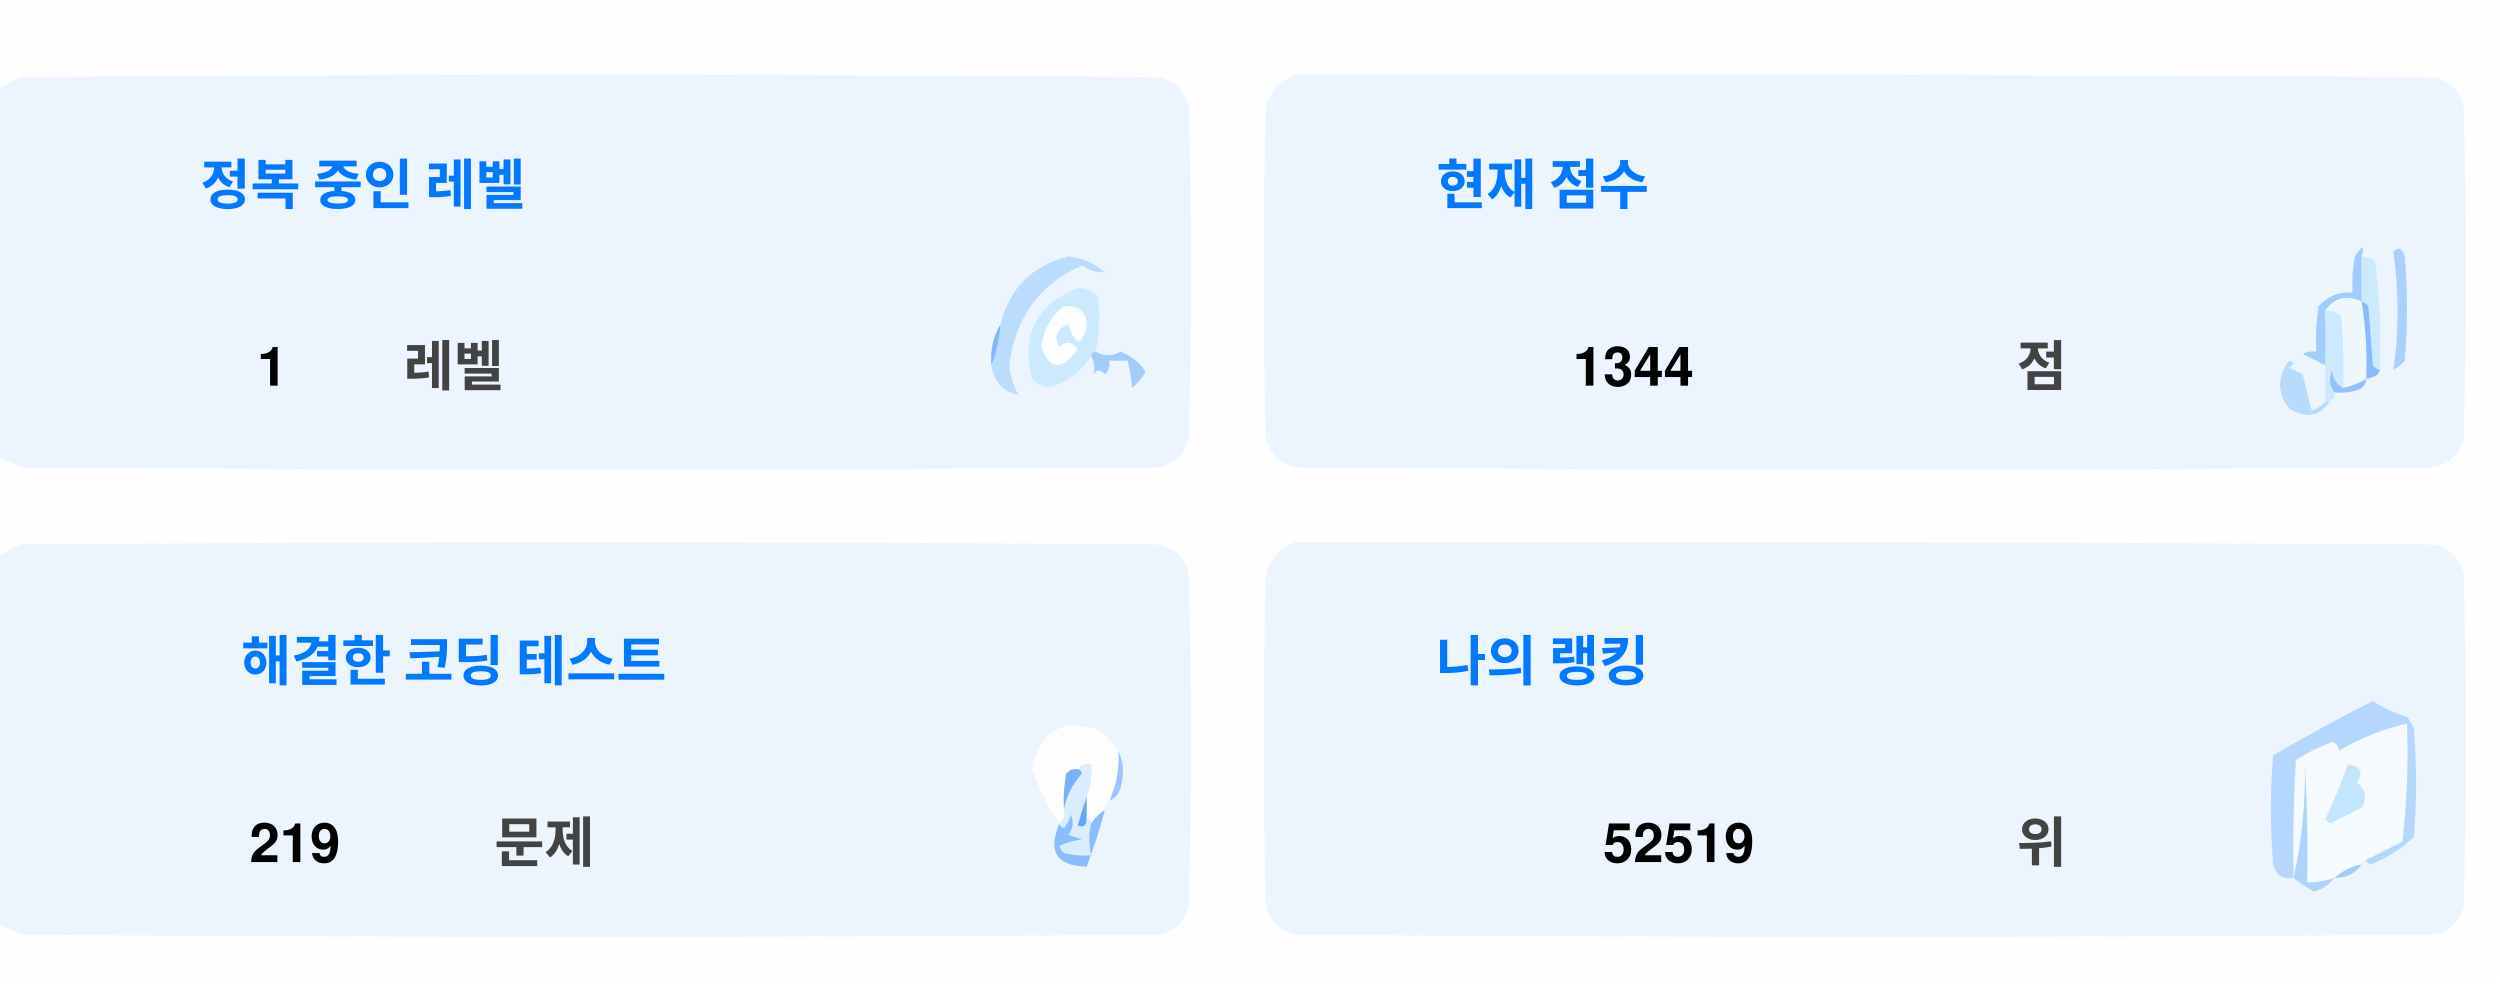
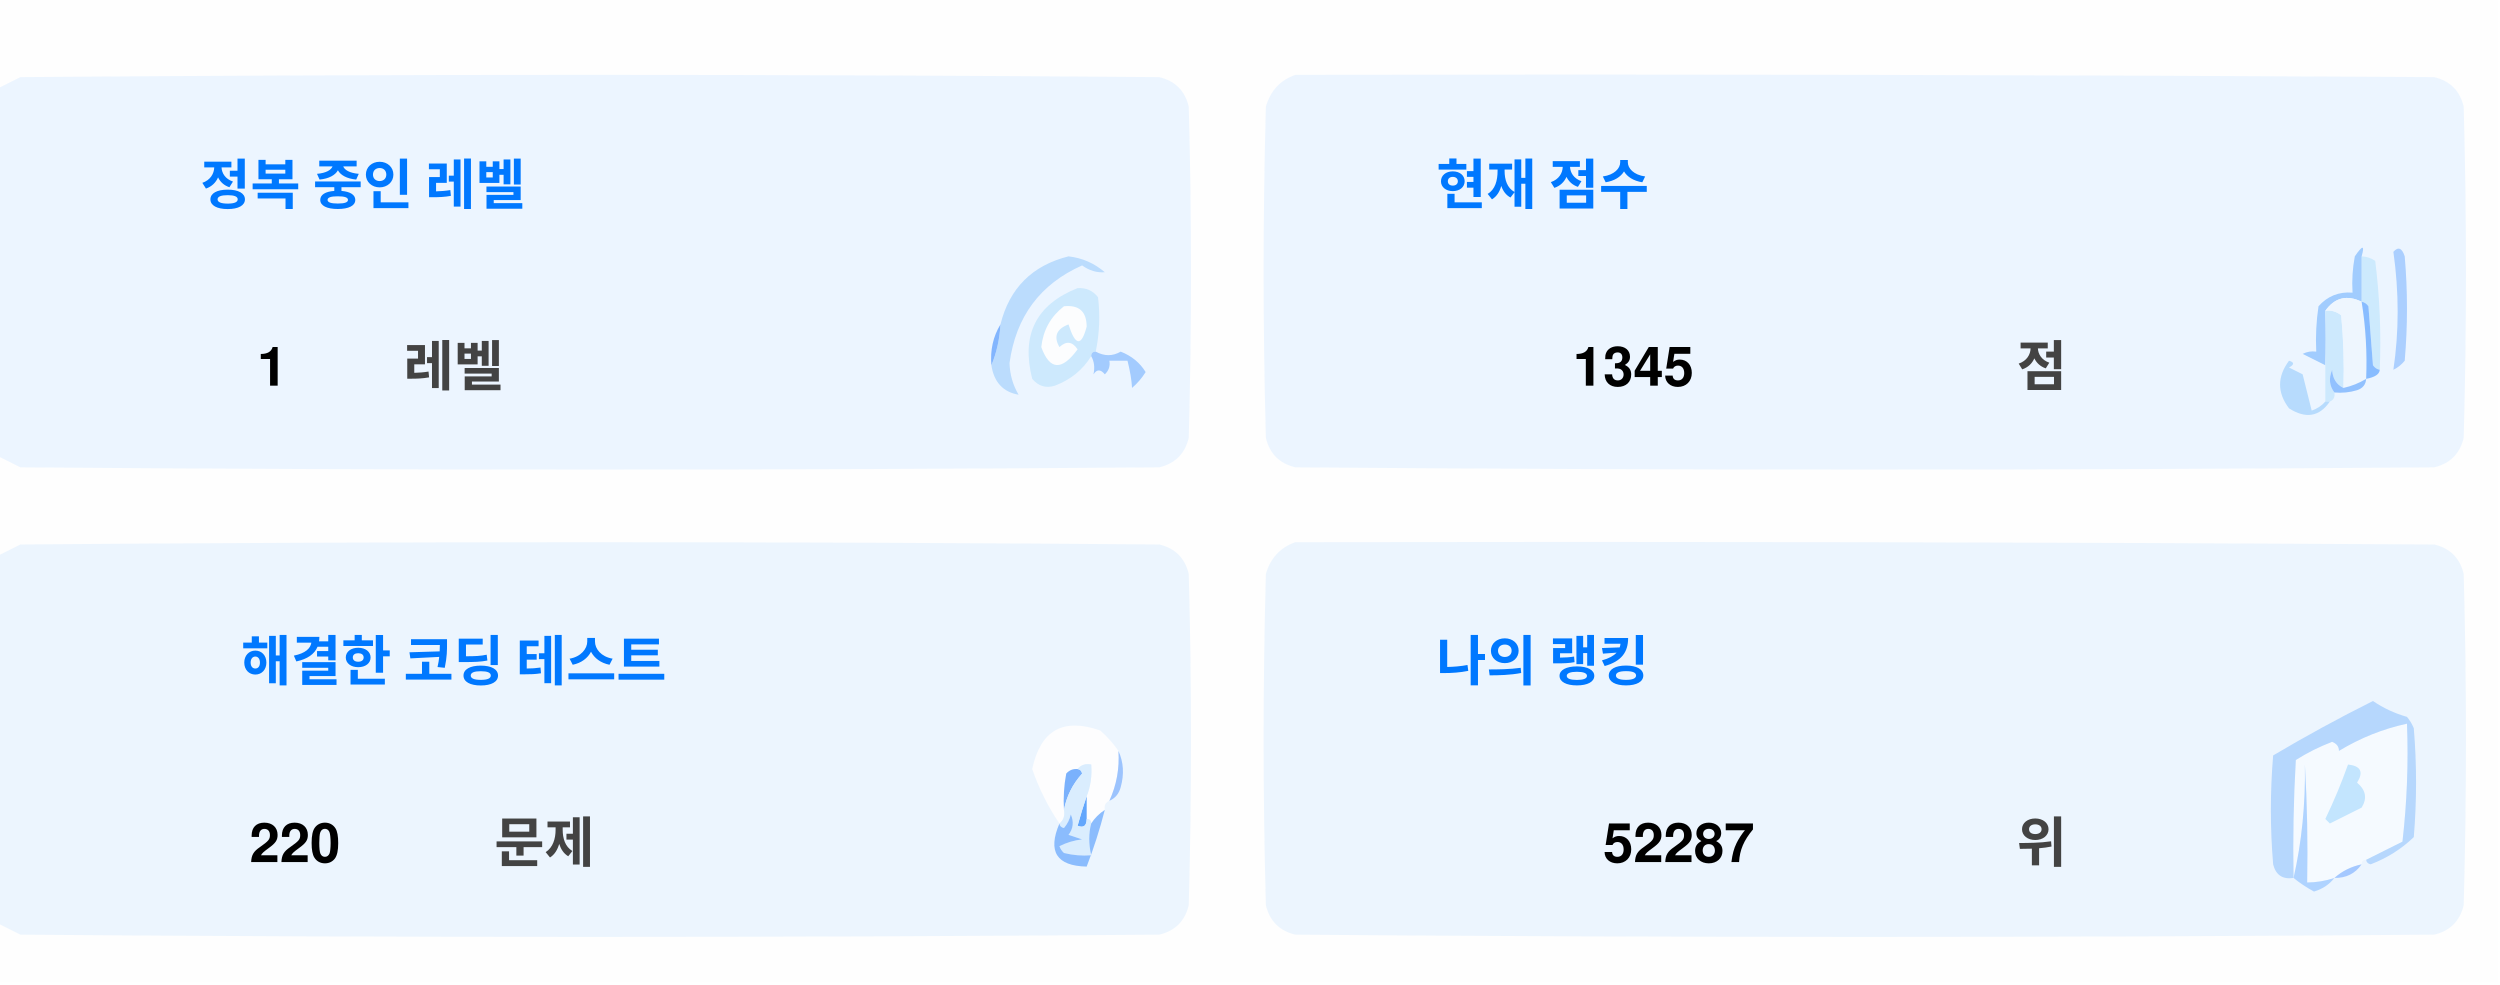
<svg xmlns="http://www.w3.org/2000/svg" version="1.1" width="551px" height="217px" style="shape-rendering:geometricPrecision; text-rendering:geometricPrecision; image-rendering:optimizeQuality; fill-rule:evenodd; clip-rule:evenodd">
  <style>.title {fill: #434343;font-size: 1rem;line-height: 1.5rem;font-weight: bold;font-family: -apple-system, BlinkMacSystemFont, Segoe UI, Helvetica, Arial, sans-serif, Apple Color Emoji, Segoe UI Emoji;}.desc {fill: #434343;font-size: 2.5rem;font-weight: bold;line-height: 1.5rem;font-family: -apple-system, BlinkMacSystemFont, Segoe UI, Helvetica, Arial, sans-serif, Apple Color Emoji, Segoe UI Emoji;}.desc-2 {fill: #434343;font-size: 1rem;font-weight: bold;line-height: 1.5rem;font-family: -apple-system, BlinkMacSystemFont, Segoe UI, Helvetica, Arial, sans-serif, Apple Color Emoji, Segoe UI Emoji;}.text, .desc {animation: twinkling 4s ease-in-out infinite;}@keyframes twinkling {40% { opacity: 1; }50% { opacity: 0.5; }60% { opacity: 1; }70% { opacity: 0.5; }80% { opacity: 1; }}</style>
  <g>
    <path style="opacity:1" fill="#fefefe" d="M -0.5,-0.5 C 183.167,-0.5 366.833,-0.5 550.5,-0.5C 550.5,71.833 550.5,144.167 550.5,216.5C 366.833,216.5 183.167,216.5 -0.5,216.5C -0.5,212.167 -0.5,207.833 -0.5,203.5C 1.14,204.32 2.807,205.153 4.5,206C 88.167,206.667 171.833,206.667 255.5,206C 259,205.167 261.167,203 262,199.5C 262.667,175.167 262.667,150.833 262,126.5C 261.167,123 259,120.833 255.5,120C 171.833,119.333 88.167,119.333 4.5,120C 2.807,120.847 1.14,121.68 -0.5,122.5C -0.5,115.167 -0.5,107.833 -0.5,100.5C 1.14,101.32 2.807,102.153 4.5,103C 88.167,103.667 171.833,103.667 255.5,103C 259,102.167 261.167,100 262,96.5C 262.667,72.167 262.667,47.833 262,23.5C 261.167,20 259,17.833 255.5,17C 171.833,16.333 88.167,16.333 4.5,17C 2.807,17.847 1.14,18.68 -0.5,19.5C -0.5,12.833 -0.5,6.167 -0.5,-0.5 Z" />
  </g>
  <g>
    <path style="opacity:1" fill="#ecf5ff" d="M -0.5,100.5 C -0.5,73.5 -0.5,46.5 -0.5,19.5C 1.14,18.68 2.807,17.847 4.5,17C 88.167,16.333 171.833,16.333 255.5,17C 259,17.833 261.167,20 262,23.5C 262.667,47.833 262.667,72.167 262,96.5C 261.167,100 259,102.167 255.5,103C 171.833,103.667 88.167,103.667 4.5,103C 2.807,102.153 1.14,101.32 -0.5,100.5 Z" />
  </g>
  <g>
    <path style="opacity:1" fill="#ecf5ff" d="M 285.5,16.5 C 369.167,16.333 452.834,16.5 536.5,17C 540,17.833 542.167,20 543,23.5C 543.667,47.833 543.667,72.167 543,96.5C 542.167,100 540,102.167 536.5,103C 452.833,103.667 369.167,103.667 285.5,103C 282,102.167 279.833,100 279,96.5C 278.333,72.167 278.333,47.833 279,23.5C 280.018,19.985 282.185,17.652 285.5,16.5 Z" />
  </g>
  <g>
    <path style="opacity:1" fill="#cdeafd" d="M 520.5,56.5 C 521.583,56.539 522.583,56.873 523.5,57.5C 524.498,65.472 524.831,73.472 524.5,81.5C 523.883,81.389 523.383,81.056 523,80.5C 522.667,76.167 522.333,71.833 522,67.5C 521.617,66.944 521.117,66.611 520.5,66.5C 520.5,63.167 520.5,59.833 520.5,56.5 Z" />
  </g>
  <g>
    <path style="opacity:1" fill="#abcfff" d="M 527.5,55.5 C 528.566,54.308 529.399,54.641 530,56.5C 530.667,64.167 530.667,71.833 530,79.5C 529.311,80.357 528.478,81.023 527.5,81.5C 528.758,73.08 528.758,64.414 527.5,55.5 Z" />
  </g>
  <g>
    <path style="opacity:1" fill="#bbdcfd" d="M 218.5,80.5 C 219.657,77.727 220.324,74.727 220.5,71.5C 222.49,63.51 227.49,58.51 235.5,56.5C 238.528,56.847 241.194,58.014 243.5,60C 241.744,60.141 240.078,59.641 238.5,58.5C 229.247,62.607 223.914,69.773 222.5,80C 222.565,82.526 223.232,84.859 224.5,87C 221.07,86.397 219.07,84.231 218.5,80.5 Z" />
  </g>
  <g>
    <path style="opacity:1" fill="#cde9fd" d="M 241.5,77.5 C 240.833,77.5 240.5,77.833 240.5,78.5C 238.628,81.529 235.961,83.695 232.5,85C 230.536,85.624 228.869,85.124 227.5,83.5C 225.021,73.791 228.354,67.124 237.5,63.5C 239.374,63.39 240.874,64.056 242,65.5C 242.497,69.524 242.331,73.524 241.5,77.5 Z" />
  </g>
  <g>
    <path style="opacity:1" fill="#fcfdfe" d="M 234.5,67.5 C 237.826,67.162 239.493,68.662 239.5,72C 238.334,76.434 237,76.267 235.5,71.5C 232.832,72.515 232.166,74.182 233.5,76.5C 235.017,75.089 236.351,75.256 237.5,77C 234.006,81.771 231.34,81.605 229.5,76.5C 229.904,72.771 231.571,69.771 234.5,67.5 Z" />
  </g>
  <g>
    <path style="opacity:1" fill="#a1ccfe" d="M 520.5,56.5 C 520.5,59.833 520.5,63.167 520.5,66.5C 517.238,64.922 514.572,65.589 512.5,68.5C 512.617,72.81 512.617,76.81 512.5,80.5C 510.86,79.68 509.193,78.847 507.5,78C 508.448,77.517 509.448,77.35 510.5,77.5C 510.335,74.15 510.502,70.817 511,67.5C 512.995,65.253 515.495,64.253 518.5,64.5C 518.336,61.813 518.503,59.146 519,56.5C 520.731,53.969 521.231,53.969 520.5,56.5 Z" />
  </g>
  <g>
    <path style="opacity:1" fill="#cde9fd" d="M 512.5,68.5 C 513.822,68.33 514.989,68.663 516,69.5C 516.499,74.823 516.666,80.156 516.5,85.5C 514.955,84.77 514.122,83.437 514,81.5C 513.22,83.387 513.387,85.054 514.5,86.5C 514.672,87.492 514.338,88.158 513.5,88.5C 513.167,88.5 512.833,88.5 512.5,88.5C 512.5,85.833 512.5,83.167 512.5,80.5C 512.617,76.81 512.617,72.81 512.5,68.5 Z" />
  </g>
  <g>
    <path style="opacity:1" fill="#eef6fe" d="M 520.5,66.5 C 521.407,72.106 521.74,77.773 521.5,83.5C 519.95,84.441 518.284,85.108 516.5,85.5C 516.666,80.156 516.499,74.823 516,69.5C 514.989,68.663 513.822,68.33 512.5,68.5C 514.572,65.589 517.238,64.922 520.5,66.5 Z" />
  </g>
  <g>
    <path style="opacity:1" fill="#88bcff" d="M 520.5,66.5 C 521.117,66.611 521.617,66.944 522,67.5C 522.333,71.833 522.667,76.167 523,80.5C 523.383,81.056 523.883,81.389 524.5,81.5C 524.445,82.469 523.445,83.136 521.5,83.5C 521.74,77.773 521.407,72.106 520.5,66.5 Z" />
  </g>
  <g>
    <path style="opacity:1" fill="#82b5fe" d="M 220.5,71.5 C 220.324,74.727 219.657,77.727 218.5,80.5C 218.215,77.171 218.882,74.171 220.5,71.5 Z" />
  </g>
  <g>
    <path style="opacity:1" fill="#a3cbfe" d="M 240.5,78.5 C 240.5,77.833 240.833,77.5 241.5,77.5C 243.391,78.536 245.224,78.536 247,77.5C 249.391,78.429 251.225,79.929 252.5,82C 251.681,83.319 250.681,84.486 249.5,85.5C 249.409,83.777 249.075,81.777 248.5,79.5C 247.167,79.5 245.833,79.5 244.5,79.5C 244.719,80.675 244.386,81.675 243.5,82.5C 242.575,81.359 241.741,81.359 241,82.5C 241.331,80.981 241.164,79.648 240.5,78.5 Z" />
  </g>
  <g>
    <path style="opacity:1" fill="#b7dbfd" d="M 512.5,88.5 C 512.833,88.5 513.167,88.5 513.5,88.5C 511.199,91.857 508.199,92.357 504.5,90C 501.872,86.535 501.872,83.035 504.5,79.5C 505.696,79.846 505.696,80.346 504.5,81C 505.5,81.5 506.5,82 507.5,82.5C 508.167,85.167 508.833,87.833 509.5,90.5C 510.739,90.058 511.739,89.391 512.5,88.5 Z" />
  </g>
  <g>
    <path style="opacity:1" fill="#92c1fe" d="M 516.5,85.5 C 518.284,85.108 519.95,84.441 521.5,83.5C 521.423,84.75 520.756,85.583 519.5,86C 517.866,86.493 516.199,86.66 514.5,86.5C 513.387,85.054 513.22,83.387 514,81.5C 514.122,83.437 514.955,84.77 516.5,85.5 Z" />
  </g>
  <g>
    <path style="opacity:1" fill="#ecf5fe" d="M -0.5,203.5 C -0.5,176.5 -0.5,149.5 -0.5,122.5C 1.14,121.68 2.807,120.847 4.5,120C 88.167,119.333 171.833,119.333 255.5,120C 259,120.833 261.167,123 262,126.5C 262.667,150.833 262.667,175.167 262,199.5C 261.167,203 259,205.167 255.5,206C 171.833,206.667 88.167,206.667 4.5,206C 2.807,205.153 1.14,204.32 -0.5,203.5 Z" />
  </g>
  <g>
    <path style="opacity:1" fill="#ecf5fe" d="M 285.5,119.5 C 369.167,119.333 452.834,119.5 536.5,120C 540,120.833 542.167,123 543,126.5C 543.667,150.833 543.667,175.167 543,199.5C 542.167,203 540,205.167 536.5,206C 452.833,206.667 369.167,206.667 285.5,206C 282,205.167 279.833,203 279,199.5C 278.333,175.167 278.333,150.833 279,126.5C 280.018,122.985 282.185,120.652 285.5,119.5 Z" />
  </g>
  <g>
    <path style="opacity:1" fill="#fdfdfe" d="M 246.5,165.5 C 246.758,169.367 246.092,173.034 244.5,176.5C 243.662,176.842 243.328,177.508 243.5,178.5C 242.272,179.306 241.272,180.306 240.5,181.5C 240.5,180.833 240.167,180.5 239.5,180.5C 239.5,178.833 239.5,177.167 239.5,175.5C 240.369,173.283 240.702,170.95 240.5,168.5C 239.209,168.263 238.209,168.596 237.5,169.5C 236.504,169.414 235.671,169.748 235,170.5C 234.503,173.146 234.336,175.813 234.5,178.5C 234.737,179.791 234.404,180.791 233.5,181.5C 230.986,177.806 228.986,173.806 227.5,169.5C 229.309,160.957 234.309,158.124 242.5,161C 244.07,162.397 245.404,163.897 246.5,165.5 Z" />
  </g>
  <g>
    <path style="opacity:1" fill="#f5faff" d="M 521.5,189.5 C 520.833,189.5 520.5,189.833 520.5,190.5C 518.181,190.992 516.181,191.992 514.5,193.5C 512.565,194.15 510.565,194.483 508.5,194.5C 508.666,185.827 508.5,177.16 508,168.5C 508.141,177.227 507.308,185.56 505.5,193.5C 505.334,184.827 505.5,176.16 506,167.5C 508.527,165.903 511.194,164.57 514,163.5C 515.011,163.892 515.511,164.559 515.5,165.5C 520.21,162.641 525.21,160.641 530.5,159.5C 530.831,168.192 530.498,176.859 529.5,185.5C 526.807,186.847 524.14,188.18 521.5,189.5 Z" />
  </g>
  <g>
    <path style="opacity:1" fill="#b6d7fd" d="M 521.5,189.5 C 524.14,188.18 526.807,186.847 529.5,185.5C 530.498,176.859 530.831,168.192 530.5,159.5C 525.21,160.641 520.21,162.641 515.5,165.5C 515.511,164.559 515.011,163.892 514,163.5C 511.194,164.57 508.527,165.903 506,167.5C 505.5,176.16 505.334,184.827 505.5,193.5C 503.089,193.863 501.589,192.863 501,190.5C 500.333,182.5 500.333,174.5 501,166.5C 508.173,162.246 515.507,158.246 523,154.5C 525.304,156.068 527.804,157.235 530.5,158C 531.126,158.75 531.626,159.584 532,160.5C 532.667,168.5 532.667,176.5 532,184.5C 529.292,187.111 526.125,189.111 522.5,190.5C 521.893,190.376 521.56,190.043 521.5,189.5 Z" />
  </g>
  <g>
    <path style="opacity:1" fill="#c3e5fe" d="M 517.5,168.5 C 520.317,168.801 520.984,170.134 519.5,172.5C 521.439,174.122 521.772,175.956 520.5,178C 518.167,179.167 515.833,180.333 513.5,181.5C 513.167,181.167 512.833,180.833 512.5,180.5C 514.414,176.515 516.081,172.515 517.5,168.5 Z" />
  </g>
  <g>
    <path style="opacity:1" fill="#7ab1fc" d="M 237.5,169.5 C 238.043,169.56 238.376,169.893 238.5,170.5C 236.395,172.836 235.062,175.503 234.5,178.5C 234.336,175.813 234.503,173.146 235,170.5C 235.671,169.748 236.504,169.414 237.5,169.5 Z" />
  </g>
  <g>
    <path style="opacity:1" fill="#afd3ff" d="M 514.5,193.5 C 513.378,194.947 511.878,195.947 510,196.5C 508.348,195.601 506.848,194.601 505.5,193.5C 507.308,185.56 508.141,177.227 508,168.5C 508.5,177.16 508.666,185.827 508.5,194.5C 510.565,194.483 512.565,194.15 514.5,193.5 Z" />
  </g>
  <g>
    <path style="opacity:1" fill="#9cc3fd" d="M 246.5,165.5 C 247.634,167.966 247.801,170.633 247,173.5C 246.623,174.942 245.79,175.942 244.5,176.5C 246.092,173.034 246.758,169.367 246.5,165.5 Z" />
  </g>
  <g>
    <path style="opacity:1" fill="#62a6fc" d="M 239.5,175.5 C 239.5,177.167 239.5,178.833 239.5,180.5C 239.483,182.028 238.816,182.528 237.5,182C 238.117,179.723 238.784,177.556 239.5,175.5 Z" />
  </g>
  <g>
    <path style="opacity:1" fill="#daedfe" d="M 237.5,169.5 C 238.209,168.596 239.209,168.263 240.5,168.5C 240.702,170.95 240.369,173.283 239.5,175.5C 238.784,177.556 238.117,179.723 237.5,182C 238.816,182.528 239.483,182.028 239.5,180.5C 240.167,180.5 240.5,180.833 240.5,181.5C 239.918,183.669 239.918,186.002 240.5,188.5C 238.473,188.662 236.473,188.495 234.5,188C 234.043,187.586 233.709,187.086 233.5,186.5C 235.078,185.702 236.744,185.202 238.5,185C 237.5,184.667 236.5,184.333 235.5,184C 236.554,182.612 236.72,181.112 236,179.5C 235.751,180.624 235.251,181.624 234.5,182.5C 233.893,182.376 233.56,182.043 233.5,181.5C 234.404,180.791 234.737,179.791 234.5,178.5C 235.062,175.503 236.395,172.836 238.5,170.5C 238.376,169.893 238.043,169.56 237.5,169.5 Z" />
  </g>
  <g>
    <path style="opacity:1" fill="#8bbcfd" d="M 243.5,178.5 C 242.395,182.803 241.062,186.969 239.5,191C 232.857,190.847 230.857,187.68 233.5,181.5C 233.56,182.043 233.893,182.376 234.5,182.5C 235.251,181.624 235.751,180.624 236,179.5C 236.72,181.112 236.554,182.612 235.5,184C 236.5,184.333 237.5,184.667 238.5,185C 236.744,185.202 235.078,185.702 233.5,186.5C 233.709,187.086 234.043,187.586 234.5,188C 236.473,188.495 238.473,188.662 240.5,188.5C 239.918,186.002 239.918,183.669 240.5,181.5C 241.272,180.306 242.272,179.306 243.5,178.5 Z" />
  </g>
  <g>
    <path style="opacity:1" fill="#a4c8ff" d="M 520.5,190.5 C 519.089,192.539 517.089,193.539 514.5,193.5C 516.181,191.992 518.181,190.992 520.5,190.5 Z" />
  </g>
  <text text-anchor="middle" x="80" y="45" class="title" style="fill:#0078ff;" stroke="#none" stroke-width="1">정복 중인 레벨</text>
  <text text-anchor="middle" x="60" y="85" class="desc" style="fill:#000000;" stroke="#none" stroke-width="1">1</text>
  <text text-anchor="middle" x="100" y="85" class="desc-2" style="fill:#434343;" stroke="#none" stroke-width="1">레벨</text>
  <text text-anchor="middle" x="340" y="45" class="title" style="fill:#0078ff;" stroke="#none" stroke-width="1">현재 점수</text>
-   <text text-anchor="middle" x="360" y="85" class="desc" style="fill:#000000;" stroke="#none" stroke-width="1">1344</text>
+   <text text-anchor="middle" x="360" y="85" class="desc" style="fill:#000000;" stroke="#none" stroke-width="1">1345</text>
  <text text-anchor="middle" x="450" y="85" class="desc-2" style="fill:#434343;" stroke="#none" stroke-width="1">점</text>
  <text text-anchor="middle" x="100" y="150" class="title" style="fill:#0078ff;" stroke="#none" stroke-width="1">해결한 코딩 테스트</text>
-   <text text-anchor="middle" x="65" y="190" class="desc" style="fill:#000000;" stroke="#none" stroke-width="1">219</text>
+   <text text-anchor="middle" x="65" y="190" class="desc" style="fill:#000000;" stroke="#none" stroke-width="1">220</text>
  <text text-anchor="middle" x="120" y="190" class="desc-2" style="fill:#434343;" stroke="#none" stroke-width="1">문제</text>
  <text text-anchor="middle" x="340" y="150" class="title" style="fill:#0078ff;" stroke="#none" stroke-width="1">나의 랭킹</text>
-   <text text-anchor="middle" x="370" y="190" class="desc" style="fill:#000000;" stroke="#none" stroke-width="1">52519</text>
+   <text text-anchor="middle" x="370" y="190" class="desc" style="fill:#000000;" stroke="#none" stroke-width="1">52287</text>
  <text text-anchor="middle" x="450" y="190" class="desc-2" style="fill:#434343;" stroke="#none" stroke-width="1">위</text>
</svg>
